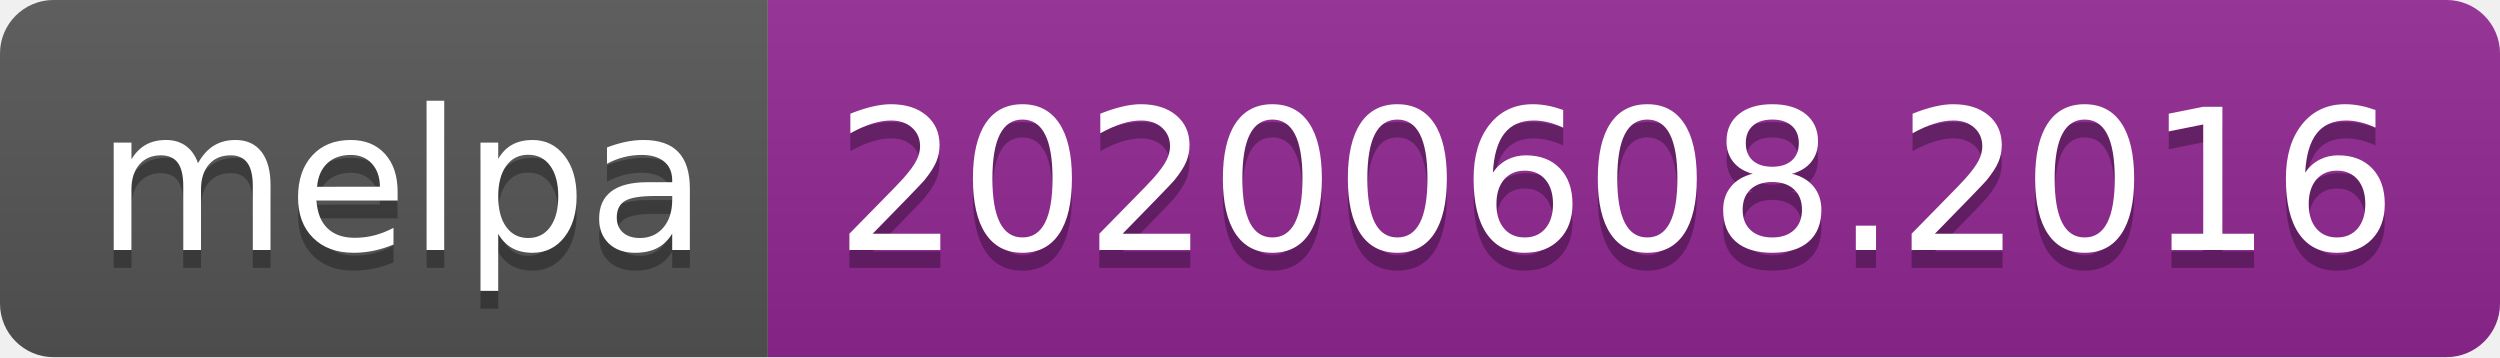
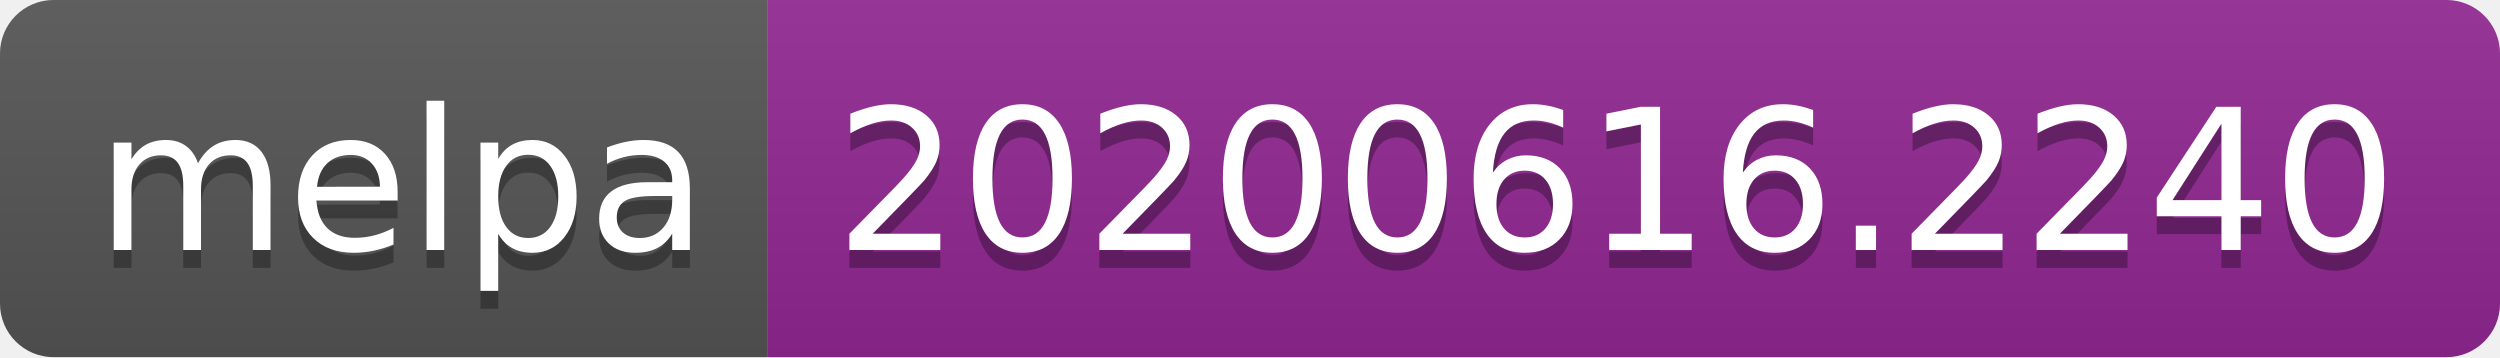
<svg xmlns="http://www.w3.org/2000/svg" width="140" height="20">
  <linearGradient id="s" x2="0" y2="100%">
    <stop offset="0" stop-color="#bbb" stop-opacity=".1" />
    <stop offset="1" stop-opacity=".1" />
  </linearGradient>
  <clipPath id="r">
    <rect width="140" height="20" rx="3" fill="#fff" />
  </clipPath>
  <g clip-path="url(#r)">
    <rect width="43" height="20" fill="#555" />
    <rect x="43" width="97" height="20" fill="#922793" />
    <rect width="140" height="20" fill="url(#s)" />
  </g>
  <g fill="#fff" text-anchor="middle" font-family="Verdana,Geneva,DejaVu Sans,sans-serif" text-rendering="geometricPrecision" font-size="110">
    <text x="225" y="150" fill="#010101" fill-opacity=".3" transform="scale(.1)" textLength="330">melpa</text>
    <text x="225" y="140" transform="scale(.1)" textLength="330">melpa</text>
-     <text x="905" y="150" fill="#010101" fill-opacity=".3" transform="scale(.1)" textLength="870">20200608.2016</text>
-     <text x="905" y="140" transform="scale(.1)" textLength="870">20200608.2016</text>
+     <text x="905" y="150" fill="#010101" fill-opacity=".3" transform="scale(.1)" textLength="870">20200616.2240</text>
+     <text x="905" y="140" transform="scale(.1)" textLength="870">20200616.2240</text>
  </g>
</svg>
